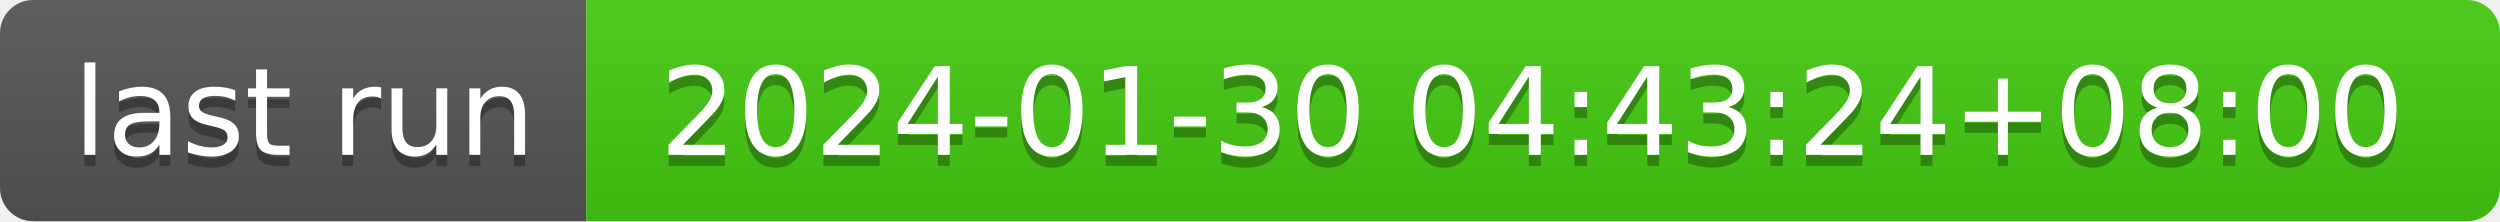
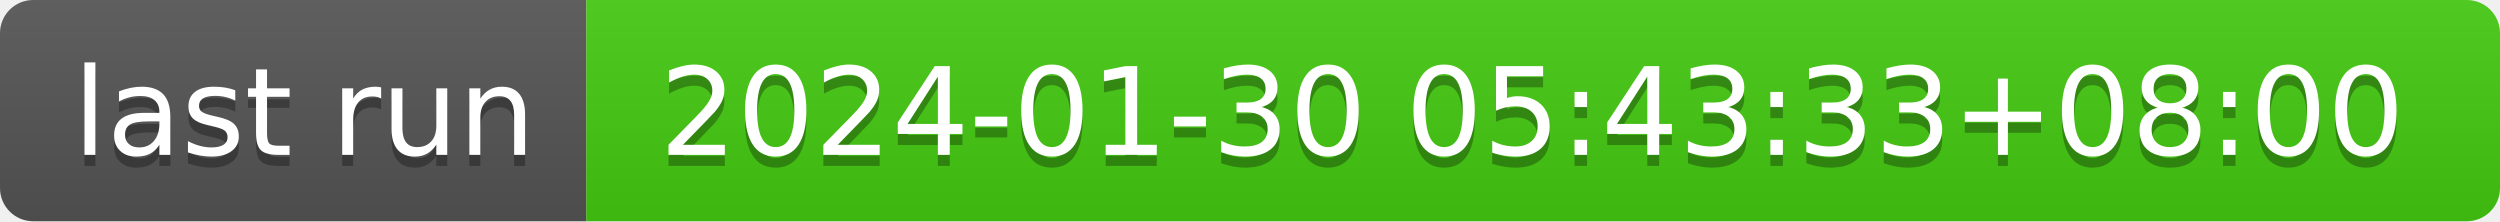
- <svg xmlns="http://www.w3.org/2000/svg" width="226" height="20" role="img" aria-label="last run: 2024-01-30 04:43:24+08:00">
+ <svg xmlns="http://www.w3.org/2000/svg" width="226" height="20" role="img" aria-label="last run: 2024-01-30 05:43:33+08:00">
  <linearGradient id="s" x2="0" y2="100%">
    <stop offset="0" stop-color="#bbb" stop-opacity=".1" />
    <stop offset="1" stop-opacity=".1" />
  </linearGradient>
  <clipPath id="r">
    <rect width="226" height="20" rx="3" fill="#fff" />
  </clipPath>
  <g clip-path="url(#r)">
    <rect width="53" height="20" fill="#555" />
    <rect x="53" width="173" height="20" fill="#4c1" />
    <rect width="226" height="20" fill="url(#s)" />
  </g>
  <g fill="#fff" text-anchor="middle" font-family="Verdana,Geneva,DejaVu Sans,sans-serif" text-rendering="geometricPrecision" font-size="110">
    <text aria-hidden="true" x="275" y="150" fill="#010101" fill-opacity=".3" transform="scale(.1)" textLength="430">last run</text>
    <text x="275" y="140" transform="scale(.1)" fill="#fff" textLength="430">last run</text>
-     <text aria-hidden="true" x="1385" y="150" fill="#010101" fill-opacity=".3" transform="scale(.1)" textLength="1630">2024-01-30 04:43:24+08:00</text>
-     <text x="1385" y="140" transform="scale(.1)" fill="#fff" textLength="1630">2024-01-30 04:43:24+08:00</text>
+     <text aria-hidden="true" x="1385" y="150" fill="#010101" fill-opacity=".3" transform="scale(.1)" textLength="1630">2024-01-30 05:43:33+08:00</text>
+     <text x="1385" y="140" transform="scale(.1)" fill="#fff" textLength="1630">2024-01-30 05:43:33+08:00</text>
  </g>
</svg>
